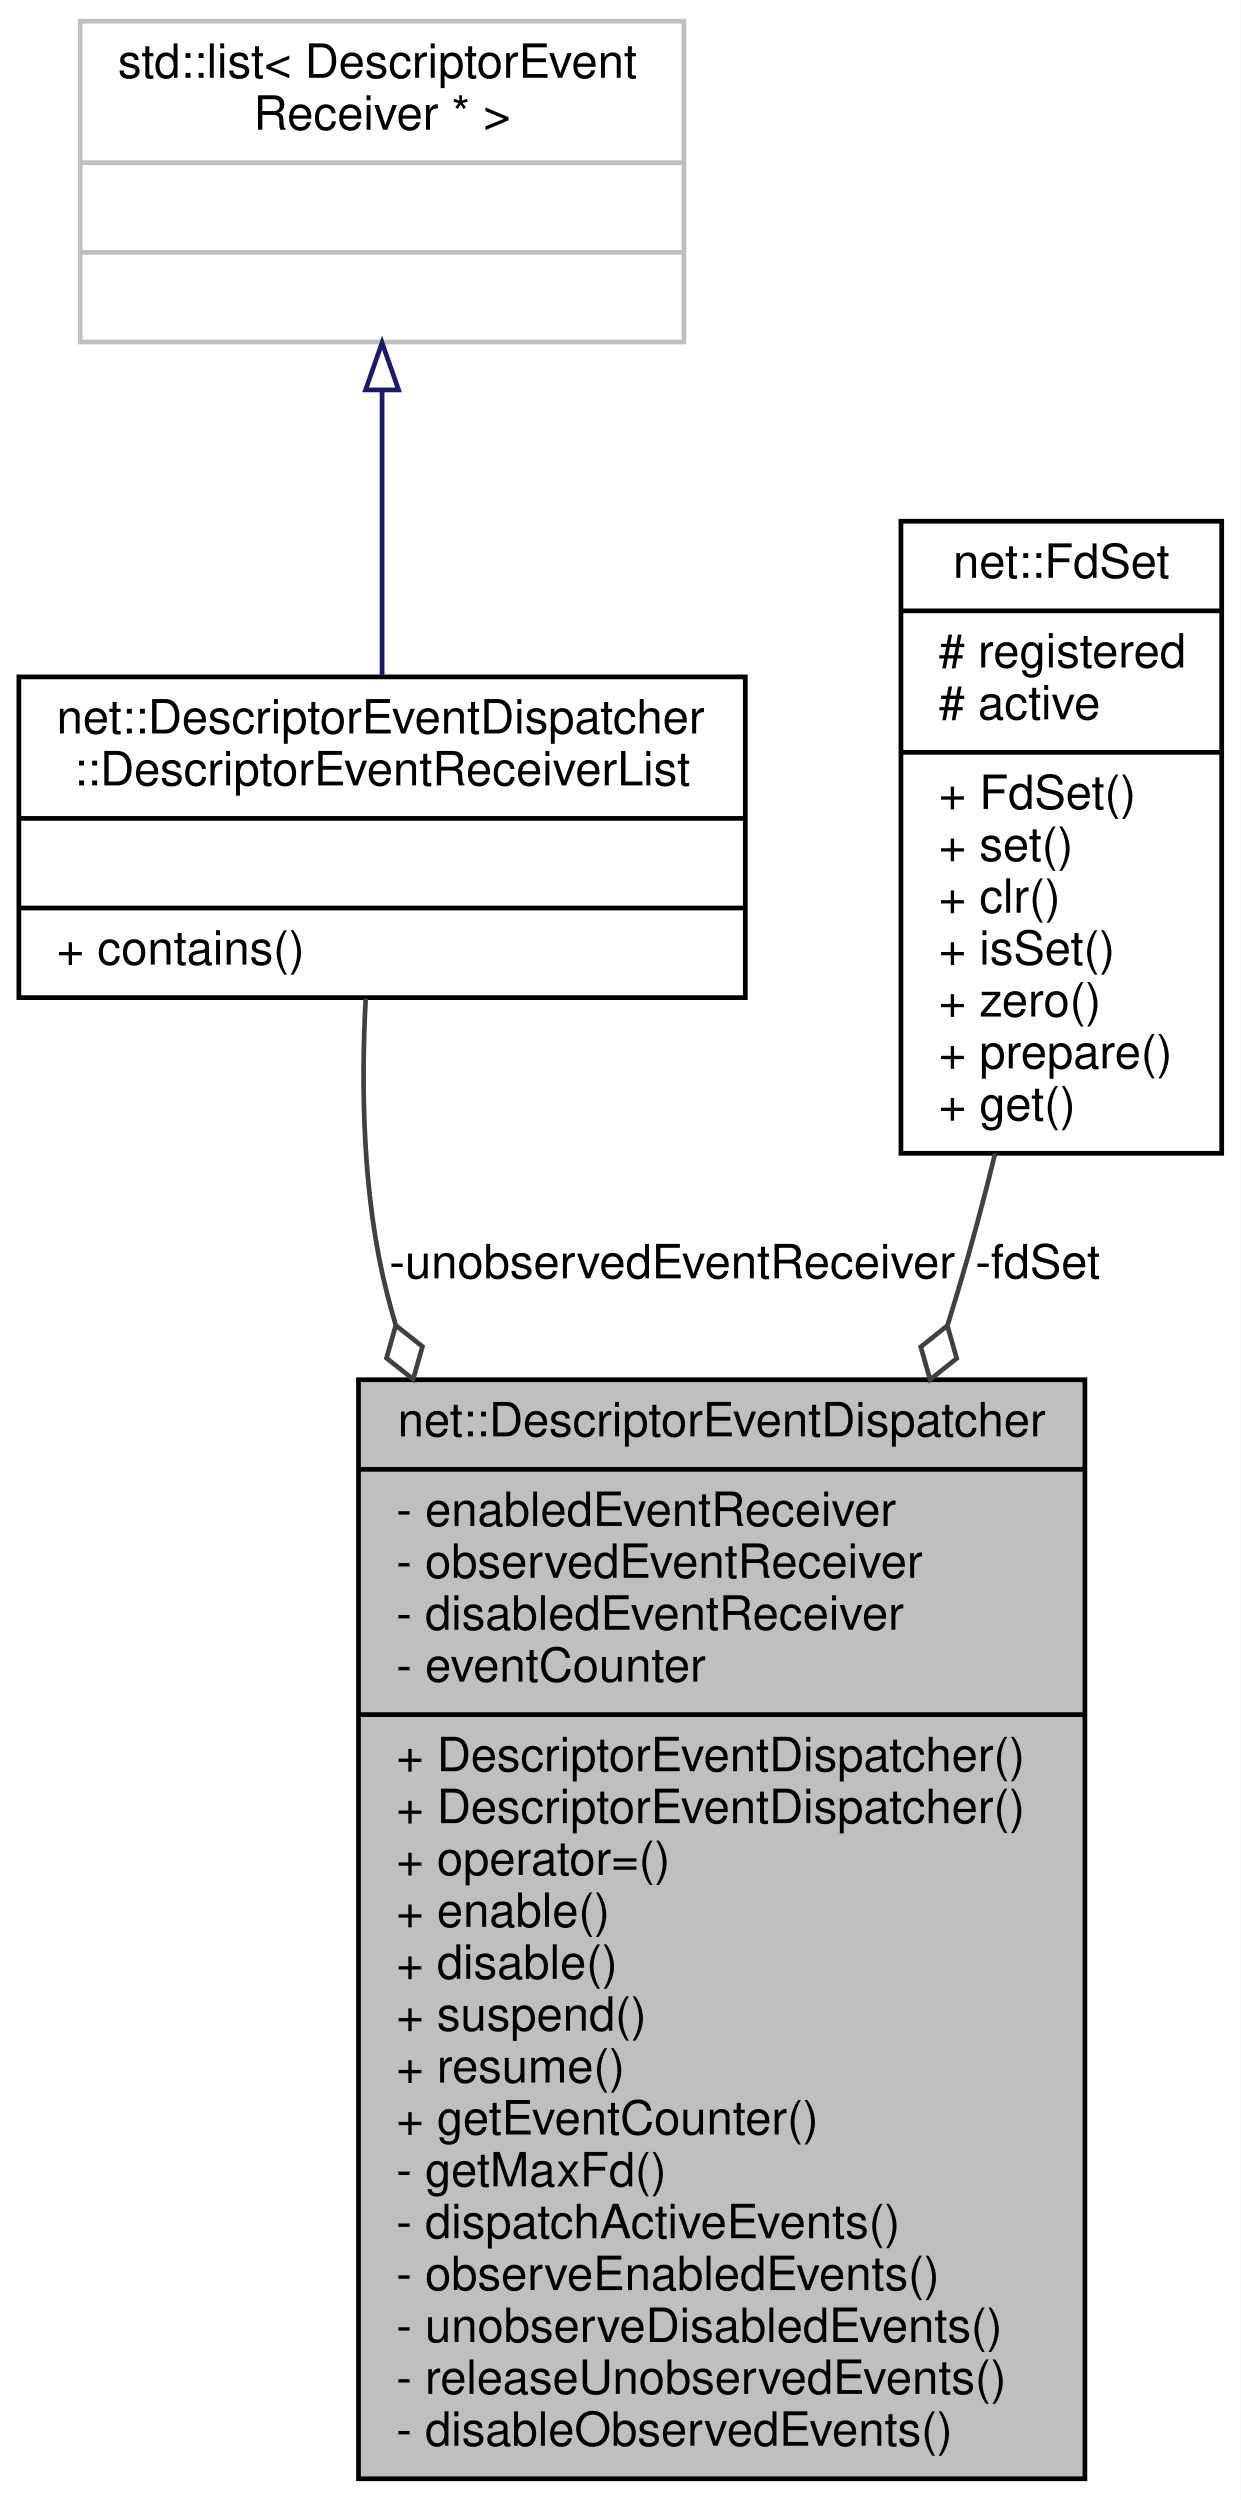
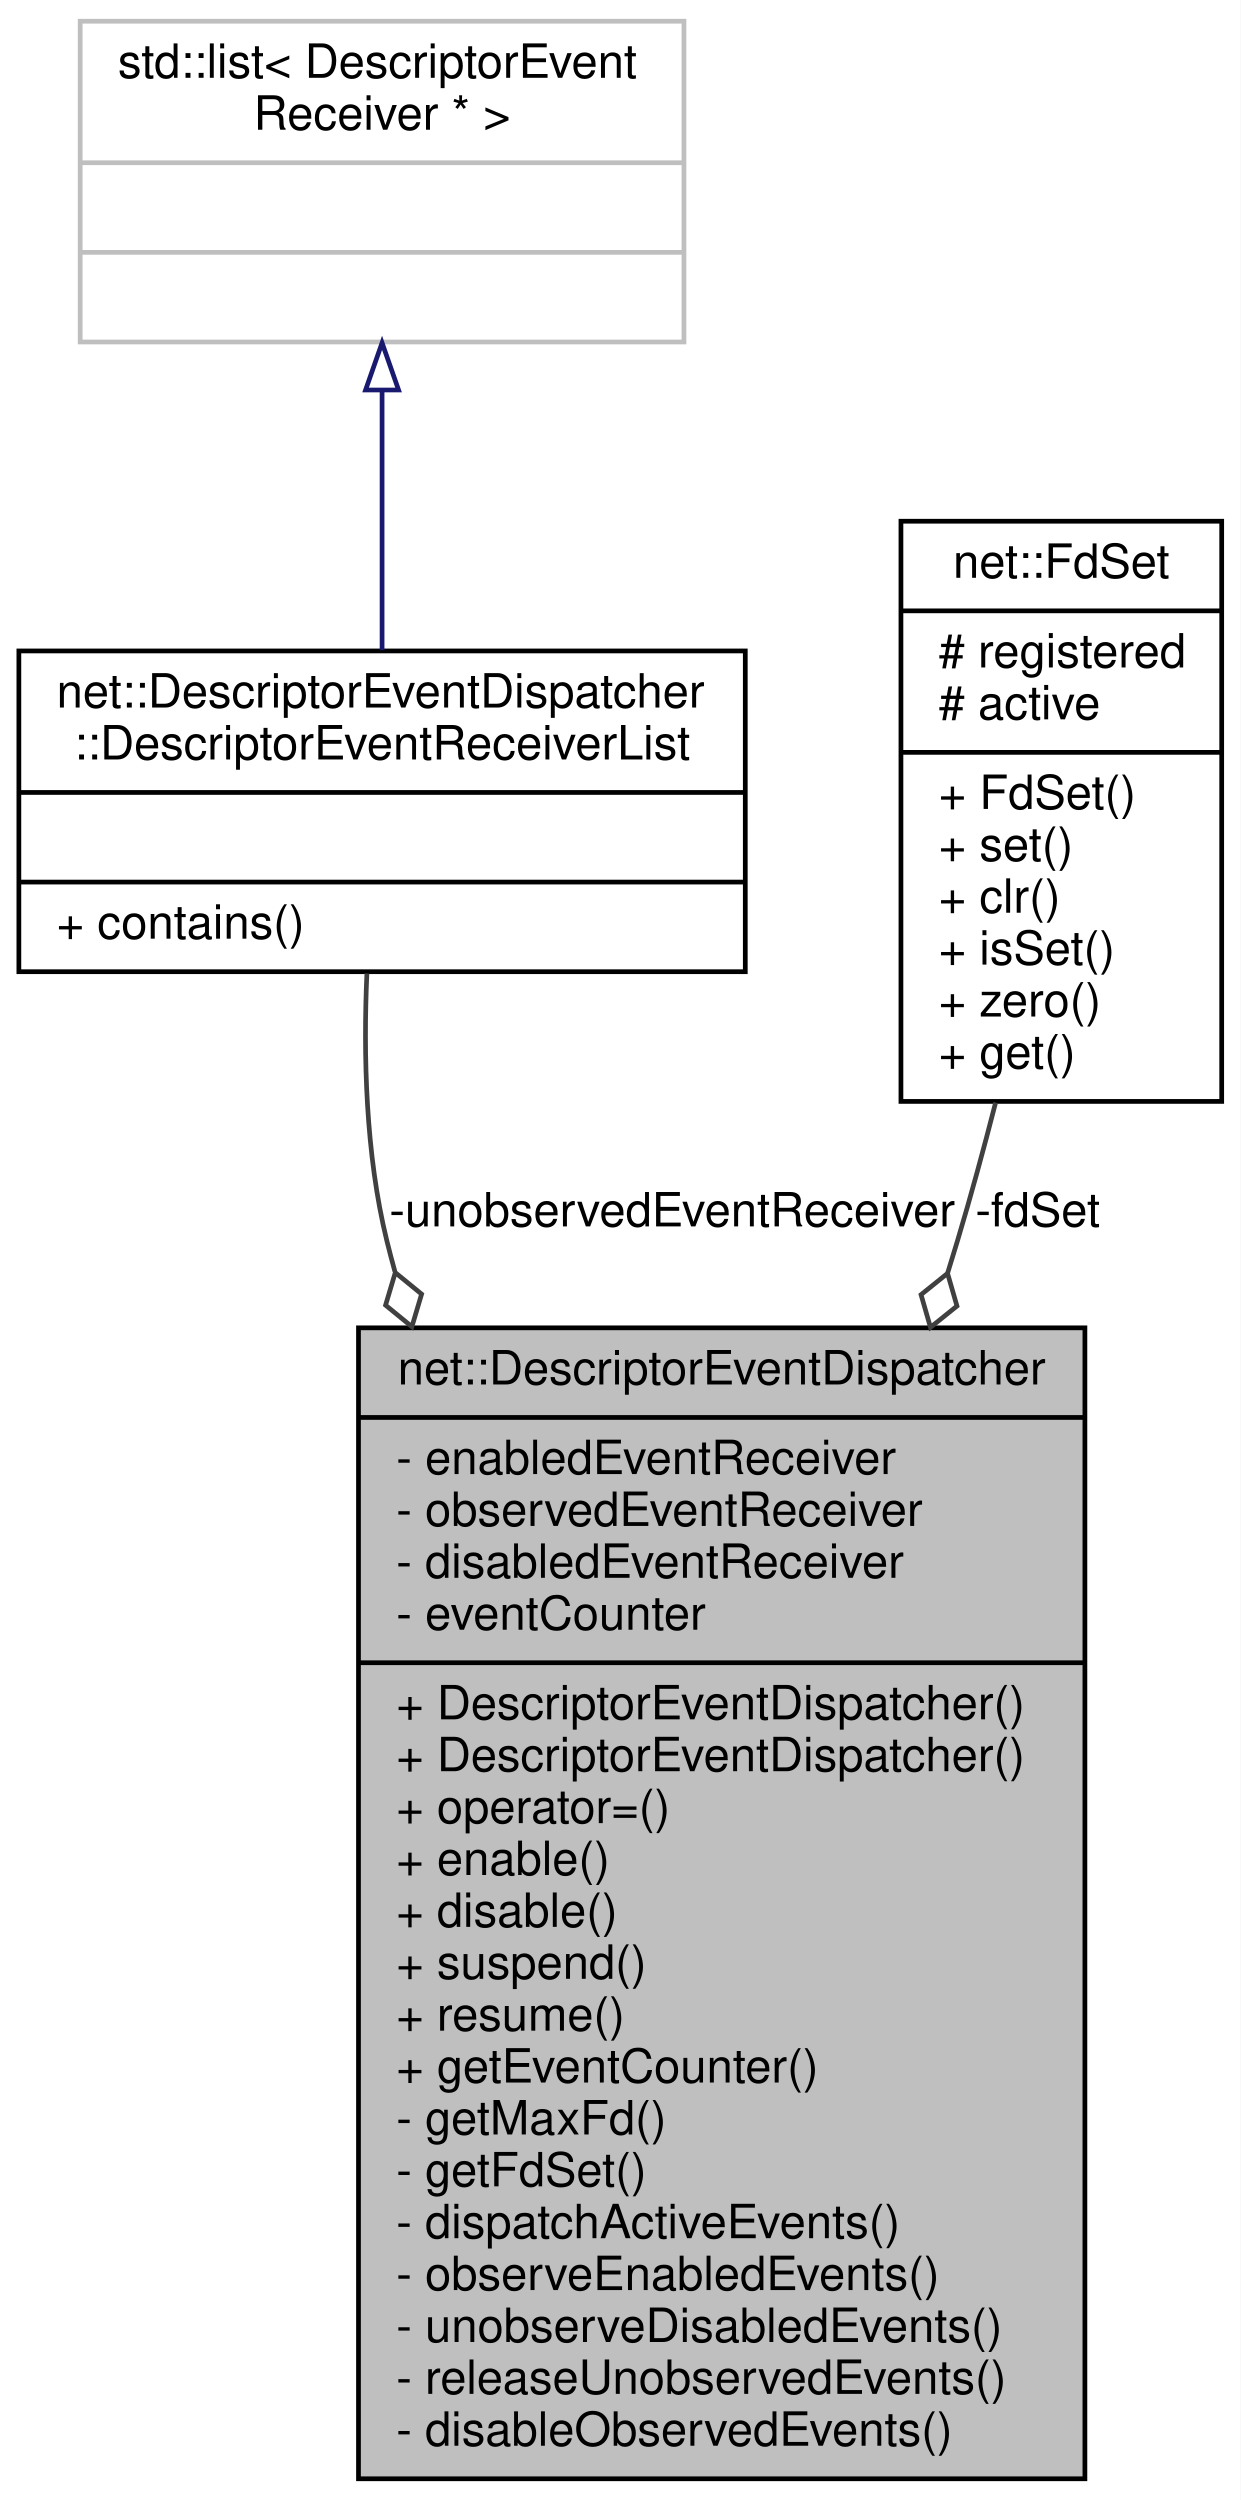
<svg xmlns="http://www.w3.org/2000/svg" xmlns:xlink="http://www.w3.org/1999/xlink" width="263pt" height="530pt" viewBox="0.00 0.00 263.00 530.00">
  <g id="graph0" class="graph" transform="scale(1 1) rotate(0) translate(4 526)">
    <polygon fill="white" stroke="transparent" points="-4,4 -4,-526 259,-526 259,4 -4,4" />
    <g id="node1" class="node">
      <g id="a_node1">
        <a xlink:title=" ">
-           <polygon fill="#bfbfbf" stroke="black" points="72,-0.5 72,-233.5 226,-233.5 226,-0.5 72,-0.5" />
-           <text text-anchor="middle" x="149" y="-221.5" font-family="Helvetica,sans-Serif" font-size="10.00">net::DescriptorEventDispatcher</text>
-           <polyline fill="none" stroke="black" points="72,-214.5 226,-214.5 " />
-           <text text-anchor="start" x="80" y="-202.5" font-family="Helvetica,sans-Serif" font-size="10.00">- enabledEventReceiver</text>
-           <text text-anchor="start" x="80" y="-191.5" font-family="Helvetica,sans-Serif" font-size="10.00">- observedEventReceiver</text>
-           <text text-anchor="start" x="80" y="-180.5" font-family="Helvetica,sans-Serif" font-size="10.00">- disabledEventReceiver</text>
-           <text text-anchor="start" x="80" y="-169.5" font-family="Helvetica,sans-Serif" font-size="10.00">- eventCounter</text>
-           <polyline fill="none" stroke="black" points="72,-162.5 226,-162.5 " />
+           <polygon fill="#bfbfbf" stroke="black" points="72,-0.5 72,-244.5 226,-244.5 226,-0.5 72,-0.5" />
+           <text text-anchor="middle" x="149" y="-232.5" font-family="Helvetica,sans-Serif" font-size="10.00">net::DescriptorEventDispatcher</text>
+           <polyline fill="none" stroke="black" points="72,-225.5 226,-225.5 " />
+           <text text-anchor="start" x="80" y="-213.5" font-family="Helvetica,sans-Serif" font-size="10.00">- enabledEventReceiver</text>
+           <text text-anchor="start" x="80" y="-202.5" font-family="Helvetica,sans-Serif" font-size="10.00">- observedEventReceiver</text>
+           <text text-anchor="start" x="80" y="-191.5" font-family="Helvetica,sans-Serif" font-size="10.00">- disabledEventReceiver</text>
+           <text text-anchor="start" x="80" y="-180.5" font-family="Helvetica,sans-Serif" font-size="10.00">- eventCounter</text>
+           <polyline fill="none" stroke="black" points="72,-173.5 226,-173.5 " />
+           <text text-anchor="start" x="80" y="-161.5" font-family="Helvetica,sans-Serif" font-size="10.00">+ DescriptorEventDispatcher()</text>
          <text text-anchor="start" x="80" y="-150.5" font-family="Helvetica,sans-Serif" font-size="10.00">+ DescriptorEventDispatcher()</text>
-           <text text-anchor="start" x="80" y="-139.5" font-family="Helvetica,sans-Serif" font-size="10.00">+ DescriptorEventDispatcher()</text>
-           <text text-anchor="start" x="80" y="-128.5" font-family="Helvetica,sans-Serif" font-size="10.00">+ operator=()</text>
-           <text text-anchor="start" x="80" y="-117.5" font-family="Helvetica,sans-Serif" font-size="10.00">+ enable()</text>
-           <text text-anchor="start" x="80" y="-106.5" font-family="Helvetica,sans-Serif" font-size="10.00">+ disable()</text>
-           <text text-anchor="start" x="80" y="-95.5" font-family="Helvetica,sans-Serif" font-size="10.00">+ suspend()</text>
-           <text text-anchor="start" x="80" y="-84.5" font-family="Helvetica,sans-Serif" font-size="10.00">+ resume()</text>
-           <text text-anchor="start" x="80" y="-73.5" font-family="Helvetica,sans-Serif" font-size="10.00">+ getEventCounter()</text>
-           <text text-anchor="start" x="80" y="-62.5" font-family="Helvetica,sans-Serif" font-size="10.00">- getMaxFd()</text>
+           <text text-anchor="start" x="80" y="-139.5" font-family="Helvetica,sans-Serif" font-size="10.00">+ operator=()</text>
+           <text text-anchor="start" x="80" y="-128.5" font-family="Helvetica,sans-Serif" font-size="10.00">+ enable()</text>
+           <text text-anchor="start" x="80" y="-117.5" font-family="Helvetica,sans-Serif" font-size="10.00">+ disable()</text>
+           <text text-anchor="start" x="80" y="-106.5" font-family="Helvetica,sans-Serif" font-size="10.00">+ suspend()</text>
+           <text text-anchor="start" x="80" y="-95.5" font-family="Helvetica,sans-Serif" font-size="10.00">+ resume()</text>
+           <text text-anchor="start" x="80" y="-84.5" font-family="Helvetica,sans-Serif" font-size="10.00">+ getEventCounter()</text>
+           <text text-anchor="start" x="80" y="-73.5" font-family="Helvetica,sans-Serif" font-size="10.00">- getMaxFd()</text>
+           <text text-anchor="start" x="80" y="-62.5" font-family="Helvetica,sans-Serif" font-size="10.00">- getFdSet()</text>
          <text text-anchor="start" x="80" y="-51.5" font-family="Helvetica,sans-Serif" font-size="10.00">- dispatchActiveEvents()</text>
          <text text-anchor="start" x="80" y="-40.5" font-family="Helvetica,sans-Serif" font-size="10.00">- observeEnabledEvents()</text>
          <text text-anchor="start" x="80" y="-29.5" font-family="Helvetica,sans-Serif" font-size="10.00">- unobserveDisabledEvents()</text>
          <text text-anchor="start" x="80" y="-18.5" font-family="Helvetica,sans-Serif" font-size="10.00">- releaseUnobservedEvents()</text>
          <text text-anchor="start" x="80" y="-7.5" font-family="Helvetica,sans-Serif" font-size="10.00">- disableObservedEvents()</text>
        </a>
      </g>
    </g>
    <g id="node2" class="node">
      <g id="a_node2">
        <a xlink:href="classnet_1_1_descriptor_event_dispatcher_1_1_descriptor_event_receiver_list.html" target="_top" xlink:title=" ">
-           <polygon fill="white" stroke="black" points="0,-314.5 0,-382.5 154,-382.5 154,-314.5 0,-314.5" />
-           <text text-anchor="start" x="8" y="-370.5" font-family="Helvetica,sans-Serif" font-size="10.00">net::DescriptorEventDispatcher</text>
-           <text text-anchor="middle" x="77" y="-359.5" font-family="Helvetica,sans-Serif" font-size="10.00">::DescriptorEventReceiverList</text>
-           <polyline fill="none" stroke="black" points="0,-352.5 154,-352.5 " />
-           <text text-anchor="middle" x="77" y="-340.5" font-family="Helvetica,sans-Serif" font-size="10.00"> </text>
-           <polyline fill="none" stroke="black" points="0,-333.5 154,-333.5 " />
-           <text text-anchor="start" x="8" y="-321.5" font-family="Helvetica,sans-Serif" font-size="10.00">+ contains()</text>
+           <polygon fill="white" stroke="black" points="0,-320 0,-388 154,-388 154,-320 0,-320" />
+           <text text-anchor="start" x="8" y="-376" font-family="Helvetica,sans-Serif" font-size="10.00">net::DescriptorEventDispatcher</text>
+           <text text-anchor="middle" x="77" y="-365" font-family="Helvetica,sans-Serif" font-size="10.00">::DescriptorEventReceiverList</text>
+           <polyline fill="none" stroke="black" points="0,-358 154,-358 " />
+           <text text-anchor="middle" x="77" y="-346" font-family="Helvetica,sans-Serif" font-size="10.00"> </text>
+           <polyline fill="none" stroke="black" points="0,-339 154,-339 " />
+           <text text-anchor="start" x="8" y="-327" font-family="Helvetica,sans-Serif" font-size="10.00">+ contains()</text>
        </a>
      </g>
    </g>
    <g id="edge1" class="edge">
-       <path fill="none" stroke="#404040" d="M73.53,-314.3C72.53,-295.7 72.85,-272.25 78,-252 78.58,-249.7 79.21,-247.4 79.89,-245.1" />
-       <polygon fill="none" stroke="#404040" points="79.91,-245.02 77.94,-238.08 83.59,-233.6 85.56,-240.54 79.91,-245.02" />
-       <text text-anchor="middle" x="138.5" y="-255" font-family="Helvetica,sans-Serif" font-size="10.00"> -unobservedEventReceiver</text>
+       <path fill="none" stroke="#404040" d="M73.78,-319.63C73.02,-302.47 73.49,-281.36 78,-263 78.54,-260.82 79.11,-258.63 79.72,-256.44" />
+       <polygon fill="none" stroke="#404040" points="79.8,-256.21 77.74,-249.3 83.32,-244.74 85.38,-251.65 79.8,-256.21" />
+       <text text-anchor="middle" x="138.5" y="-266" font-family="Helvetica,sans-Serif" font-size="10.00"> -unobservedEventReceiver</text>
    </g>
    <g id="node3" class="node">
      <g id="a_node3">
        <a xlink:title=" ">
          <polygon fill="white" stroke="#bfbfbf" points="13,-453.5 13,-521.5 141,-521.5 141,-453.5 13,-453.5" />
          <text text-anchor="start" x="21" y="-509.5" font-family="Helvetica,sans-Serif" font-size="10.00">std::list&lt; DescriptorEvent</text>
          <text text-anchor="middle" x="77" y="-498.5" font-family="Helvetica,sans-Serif" font-size="10.00">Receiver * &gt;</text>
          <polyline fill="none" stroke="#bfbfbf" points="13,-491.5 141,-491.5 " />
          <text text-anchor="middle" x="77" y="-479.5" font-family="Helvetica,sans-Serif" font-size="10.00"> </text>
          <polyline fill="none" stroke="#bfbfbf" points="13,-472.5 141,-472.5 " />
          <text text-anchor="middle" x="77" y="-460.5" font-family="Helvetica,sans-Serif" font-size="10.00"> </text>
        </a>
      </g>
    </g>
    <g id="edge2" class="edge">
-       <path fill="none" stroke="midnightblue" d="M77,-443.17C77,-423.66 77,-400.99 77,-382.83" />
-       <polygon fill="none" stroke="midnightblue" points="73.5,-443.34 77,-453.34 80.5,-443.34 73.5,-443.34" />
+       <path fill="none" stroke="midnightblue" d="M77,-443.12C77,-425.23 77,-404.83 77,-388.17" />
+       <polygon fill="none" stroke="midnightblue" points="73.5,-443.32 77,-453.32 80.5,-443.32 73.5,-443.32" />
    </g>
    <g id="node4" class="node">
      <g id="a_node4">
        <a xlink:href="classnet_1_1_fd_set.html" target="_top" xlink:title=" ">
-           <polygon fill="white" stroke="black" points="187,-281.5 187,-415.5 255,-415.5 255,-281.5 187,-281.5" />
+           <polygon fill="white" stroke="black" points="187,-292.5 187,-415.5 255,-415.5 255,-292.5 187,-292.5" />
          <text text-anchor="middle" x="221" y="-403.5" font-family="Helvetica,sans-Serif" font-size="10.00">net::FdSet</text>
          <polyline fill="none" stroke="black" points="187,-396.5 255,-396.5 " />
          <text text-anchor="start" x="195" y="-384.5" font-family="Helvetica,sans-Serif" font-size="10.00"># registered</text>
          <text text-anchor="start" x="195" y="-373.5" font-family="Helvetica,sans-Serif" font-size="10.00"># active</text>
          <polyline fill="none" stroke="black" points="187,-366.5 255,-366.5 " />
          <text text-anchor="start" x="195" y="-354.5" font-family="Helvetica,sans-Serif" font-size="10.00">+ FdSet()</text>
          <text text-anchor="start" x="195" y="-343.5" font-family="Helvetica,sans-Serif" font-size="10.00">+ set()</text>
          <text text-anchor="start" x="195" y="-332.5" font-family="Helvetica,sans-Serif" font-size="10.00">+ clr()</text>
          <text text-anchor="start" x="195" y="-321.5" font-family="Helvetica,sans-Serif" font-size="10.00">+ isSet()</text>
          <text text-anchor="start" x="195" y="-310.5" font-family="Helvetica,sans-Serif" font-size="10.00">+ zero()</text>
-           <text text-anchor="start" x="195" y="-299.5" font-family="Helvetica,sans-Serif" font-size="10.00">+ prepare()</text>
-           <text text-anchor="start" x="195" y="-288.5" font-family="Helvetica,sans-Serif" font-size="10.00">+ get()</text>
+           <text text-anchor="start" x="195" y="-299.5" font-family="Helvetica,sans-Serif" font-size="10.00">+ get()</text>
        </a>
      </g>
    </g>
    <g id="edge3" class="edge">
-       <path fill="none" stroke="#404040" d="M206.97,-281.45C204.52,-271.52 201.84,-261.45 199,-252 198.32,-249.73 197.62,-247.43 196.9,-245.13" />
-       <polygon fill="none" stroke="#404040" points="196.84,-244.96 191.2,-240.46 193.18,-233.53 198.82,-238.02 196.84,-244.96" />
-       <text text-anchor="middle" x="216" y="-255" font-family="Helvetica,sans-Serif" font-size="10.00"> -fdSet</text>
+       <path fill="none" stroke="#404040" d="M207.07,-292.25C204.55,-282.43 201.82,-272.4 199,-263 198.32,-260.74 197.62,-258.46 196.91,-256.16" />
+       <polygon fill="none" stroke="#404040" points="196.88,-256.05 191.26,-251.53 193.26,-244.6 198.88,-249.12 196.88,-256.05" />
+       <text text-anchor="middle" x="216" y="-266" font-family="Helvetica,sans-Serif" font-size="10.00"> -fdSet</text>
    </g>
  </g>
</svg>
